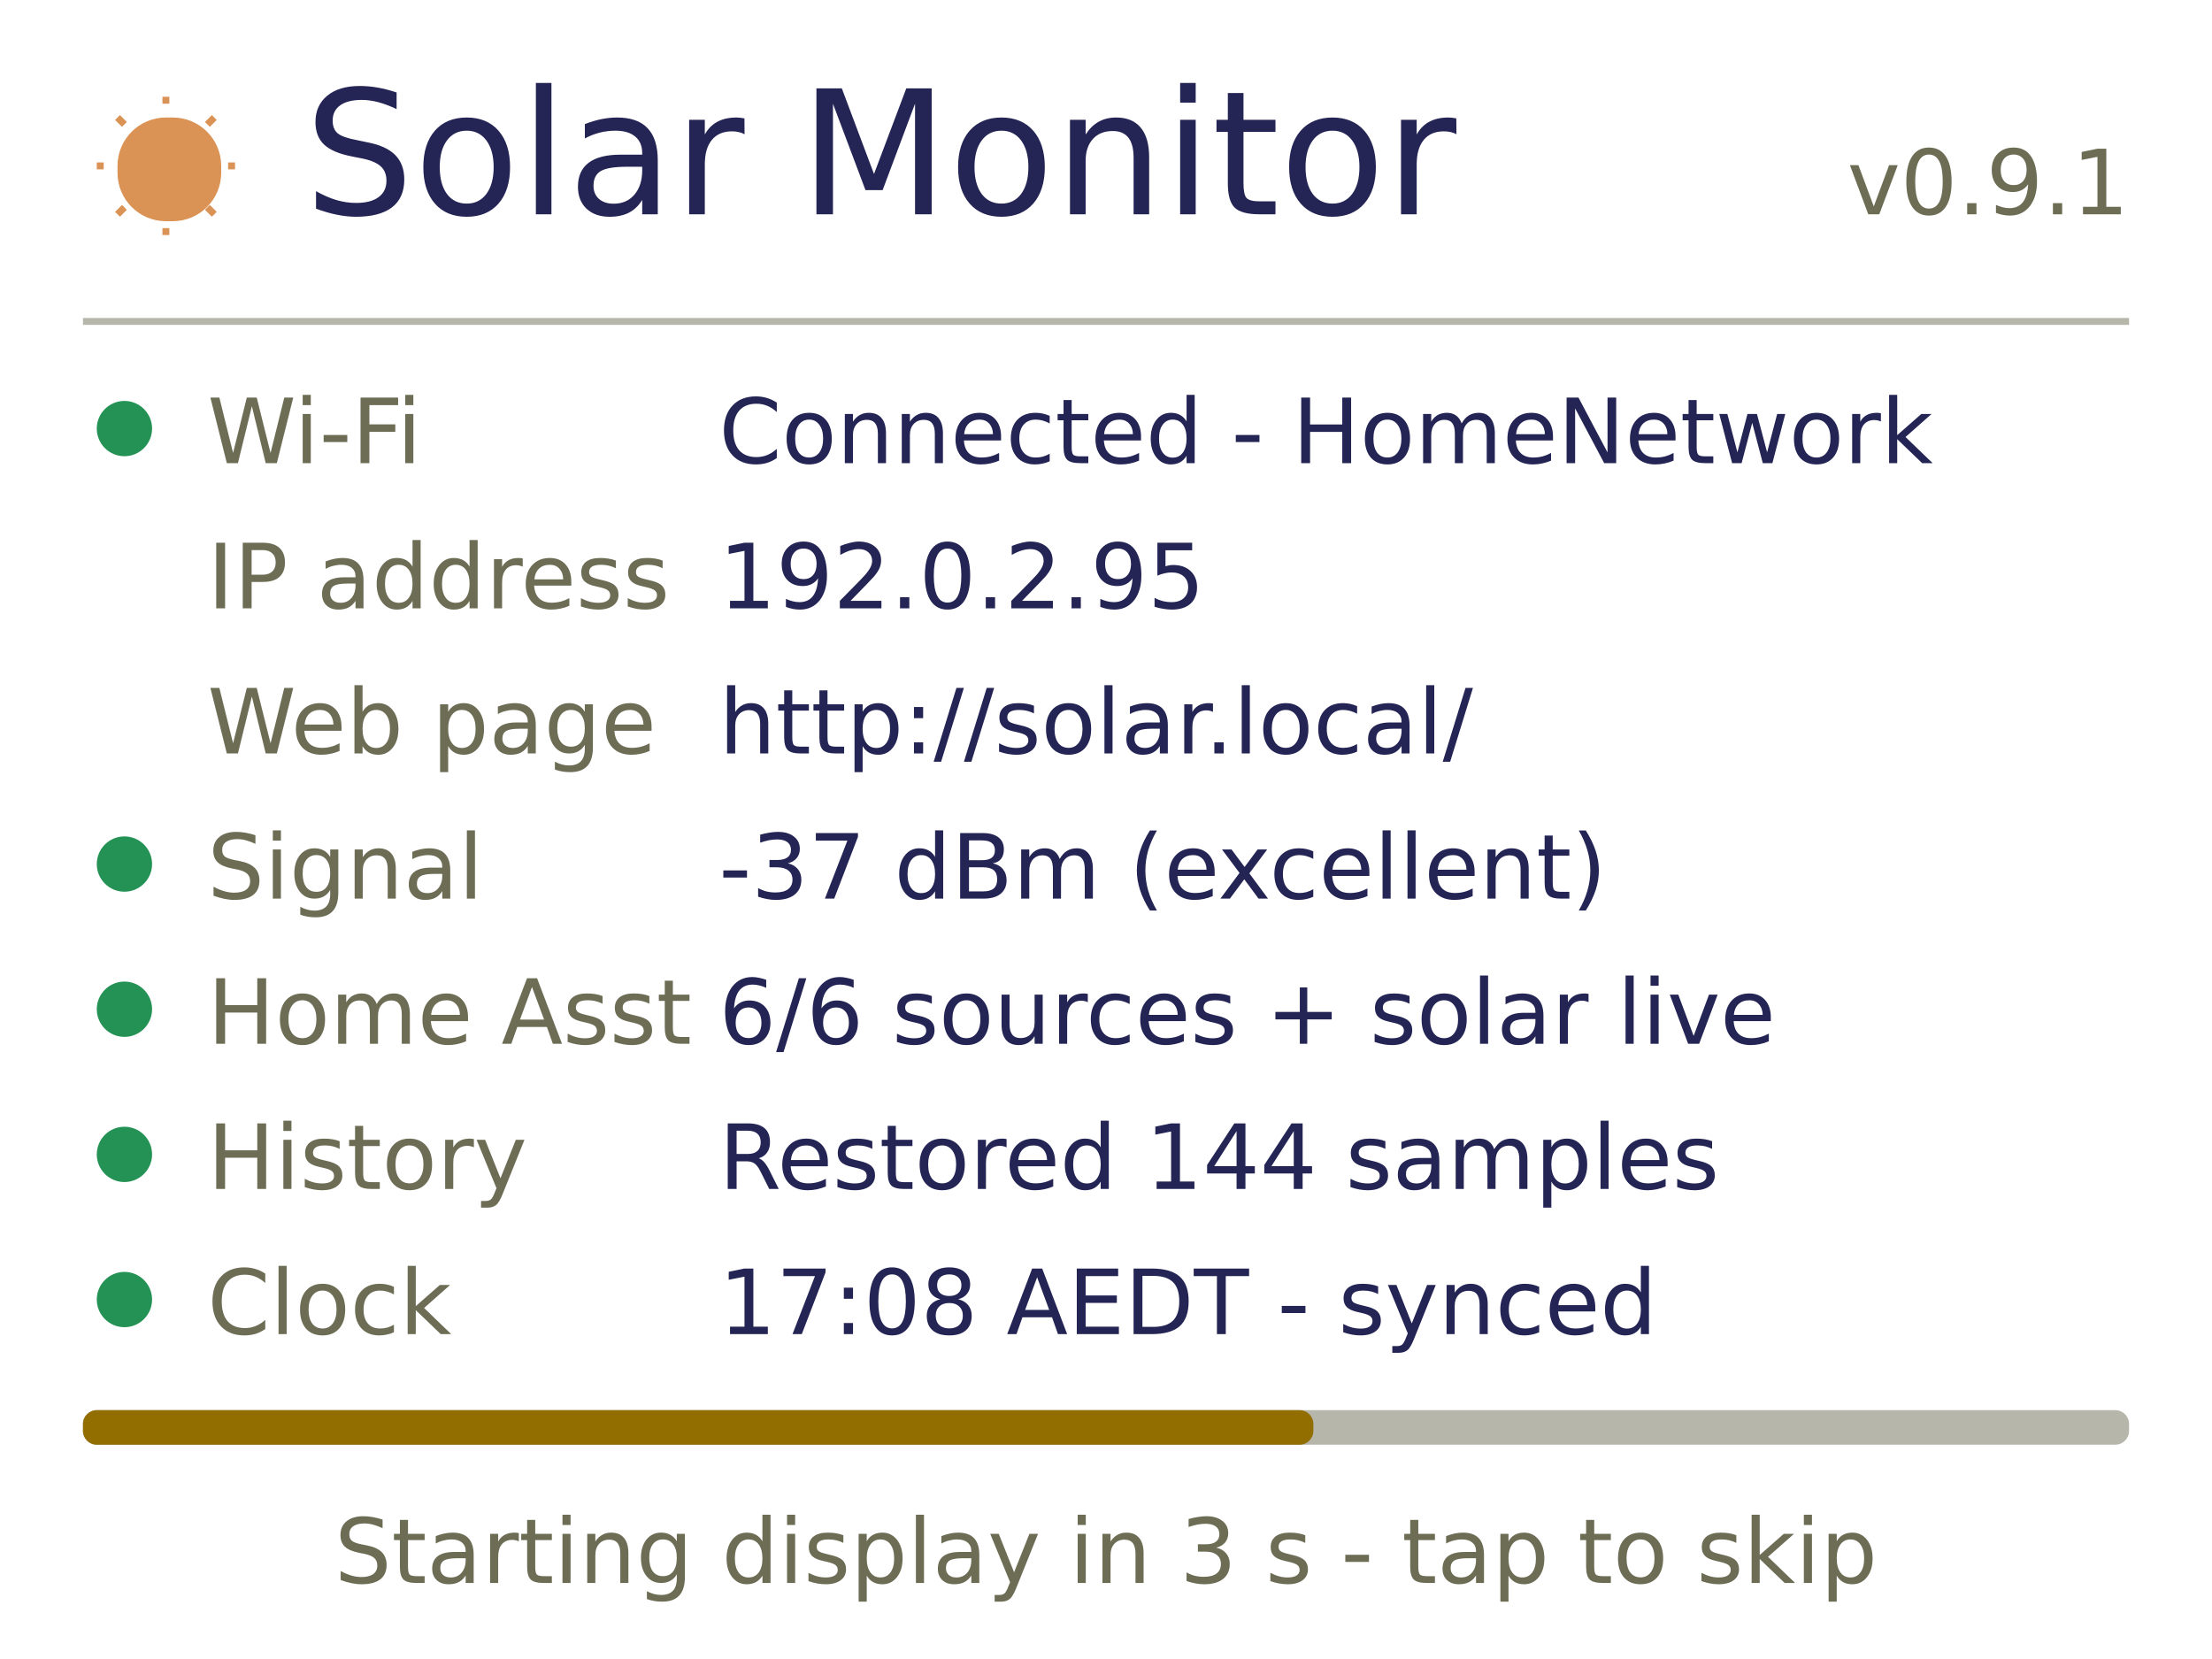
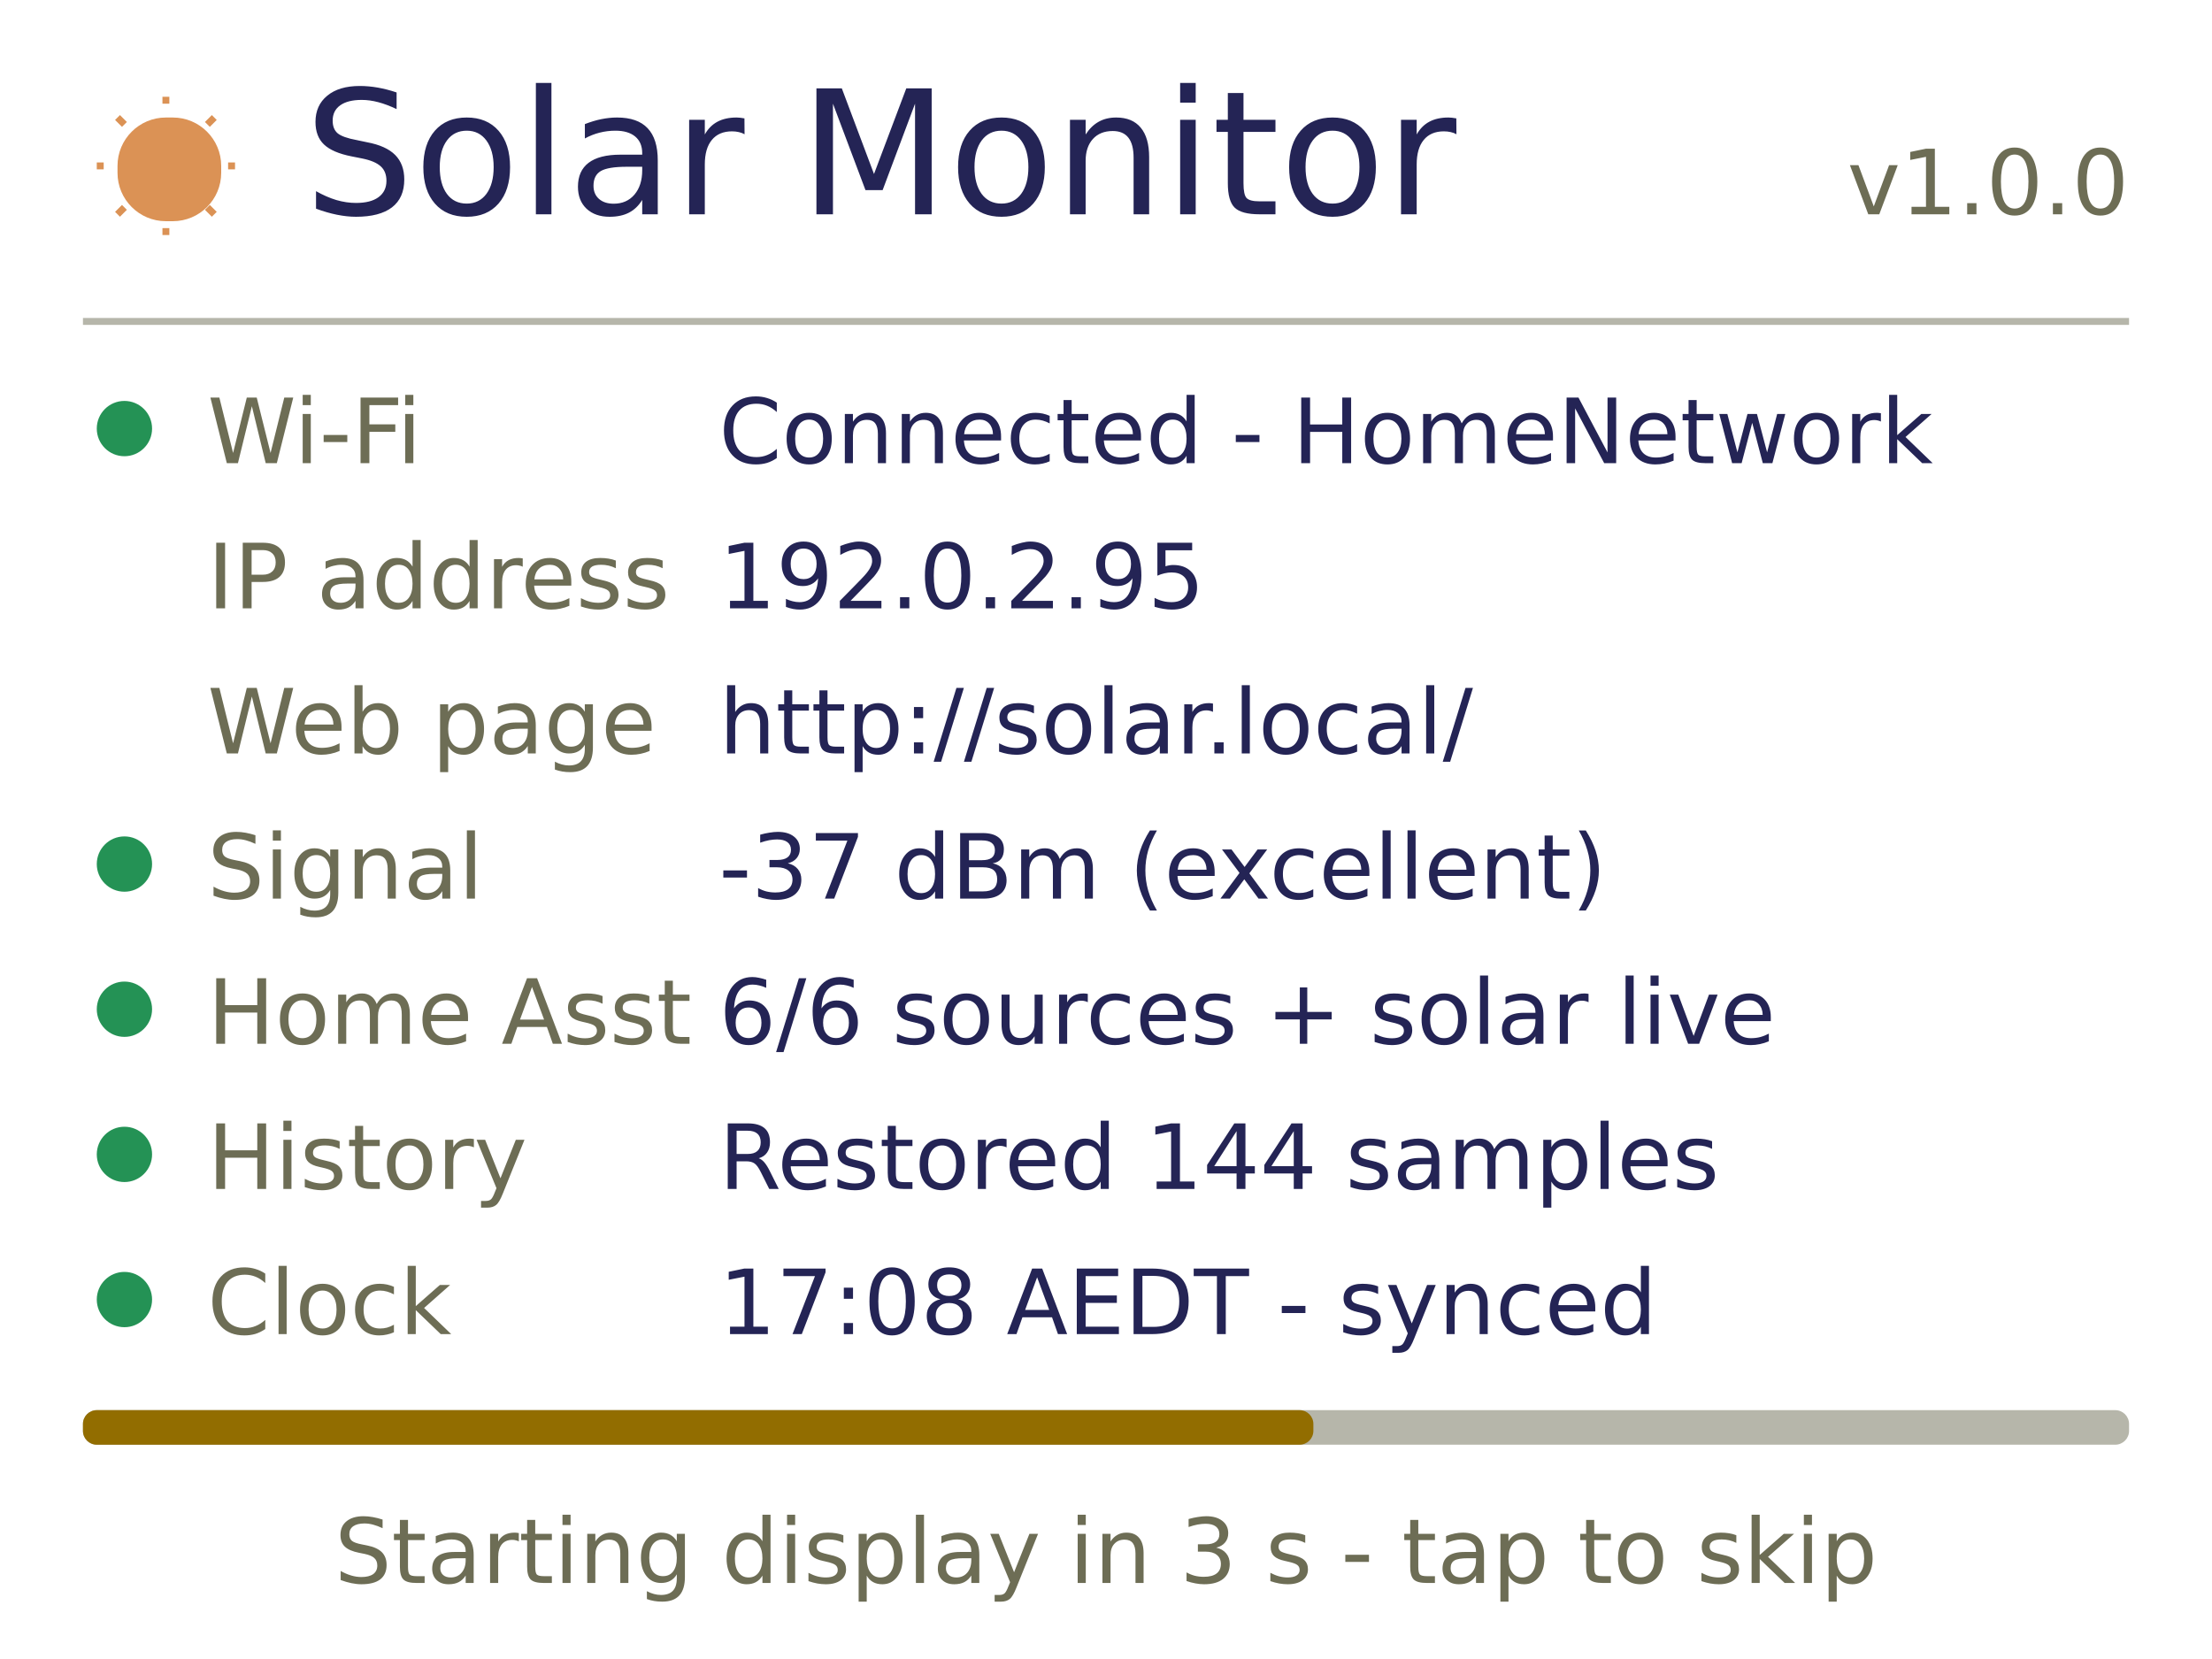
<svg xmlns="http://www.w3.org/2000/svg" width="960" height="720" viewBox="0 0 320 240">
  <style>text{font-family:DejaVu Sans,sans-serif}</style>
  <rect x="0" y="0" width="320" height="240" rx="0" fill="#ffffff" />
  <rect x="17" y="17" width="15" height="15" rx="7" fill="#db9255" />
  <path d="M24 15 L24 14" fill="none" stroke="#db9255" />
  <path d="M24 33 L24 34" fill="none" stroke="#db9255" />
  <path d="M15 24 L14 24" fill="none" stroke="#db9255" />
  <path d="M33 24 L34 24" fill="none" stroke="#db9255" />
  <path d="M18 18 L17 17" fill="none" stroke="#db9255" />
  <path d="M30 18 L31 17" fill="none" stroke="#db9255" />
  <path d="M18 30 L17 31" fill="none" stroke="#db9255" />
  <path d="M30 30 L31 31" fill="none" stroke="#db9255" />
  <text x="44" y="31" font-size="25" text-anchor="start" fill="#242455">Solar Monitor</text>
-   <text x="308" y="31" font-size="13" text-anchor="end" fill="#6d6d55">v0.9.1</text>
+   <text x="308" y="31" font-size="13" text-anchor="end" fill="#6d6d55">v1.0.0</text>
  <rect x="12" y="46" width="296" height="1" rx="0" fill="#b6b6aa" />
  <rect x="14" y="58" width="8" height="8" rx="4" fill="#249255" />
  <text x="30" y="67" font-size="13" text-anchor="start" fill="#6d6d55">Wi-Fi</text>
  <text x="104" y="67" font-size="13" text-anchor="start" fill="#242455">Connected - HomeNetwork</text>
  <text x="30" y="88" font-size="13" text-anchor="start" fill="#6d6d55">IP address</text>
  <text x="104" y="88" font-size="13" text-anchor="start" fill="#242455">192.0.2.95</text>
  <text x="30" y="109" font-size="13" text-anchor="start" fill="#6d6d55">Web page</text>
  <text x="104" y="109" font-size="13" text-anchor="start" fill="#242455">http://solar.local/</text>
  <rect x="14" y="121" width="8" height="8" rx="4" fill="#249255" />
  <text x="30" y="130" font-size="13" text-anchor="start" fill="#6d6d55">Signal</text>
  <text x="104" y="130" font-size="13" text-anchor="start" fill="#242455">-37 dBm (excellent)</text>
  <rect x="14" y="142" width="8" height="8" rx="4" fill="#249255" />
  <text x="30" y="151" font-size="13" text-anchor="start" fill="#6d6d55">Home Asst</text>
  <text x="104" y="151" font-size="13" text-anchor="start" fill="#242455">6/6 sources + solar live</text>
  <rect x="14" y="163" width="8" height="8" rx="4" fill="#249255" />
  <text x="30" y="172" font-size="13" text-anchor="start" fill="#6d6d55">History</text>
  <text x="104" y="172" font-size="13" text-anchor="start" fill="#242455">Restored 144 samples</text>
  <rect x="14" y="184" width="8" height="8" rx="4" fill="#249255" />
  <text x="30" y="193" font-size="13" text-anchor="start" fill="#6d6d55">Clock</text>
  <text x="104" y="193" font-size="13" text-anchor="start" fill="#242455">17:08 AEDT - synced</text>
  <rect x="12" y="204" width="296" height="5" rx="2" fill="#b6b6aa" />
  <rect x="12" y="204" width="178" height="5" rx="2" fill="#926d00" />
  <text x="160" y="229" font-size="13" text-anchor="middle" fill="#6d6d55">Starting display in 3 s - tap to skip</text>
</svg>
